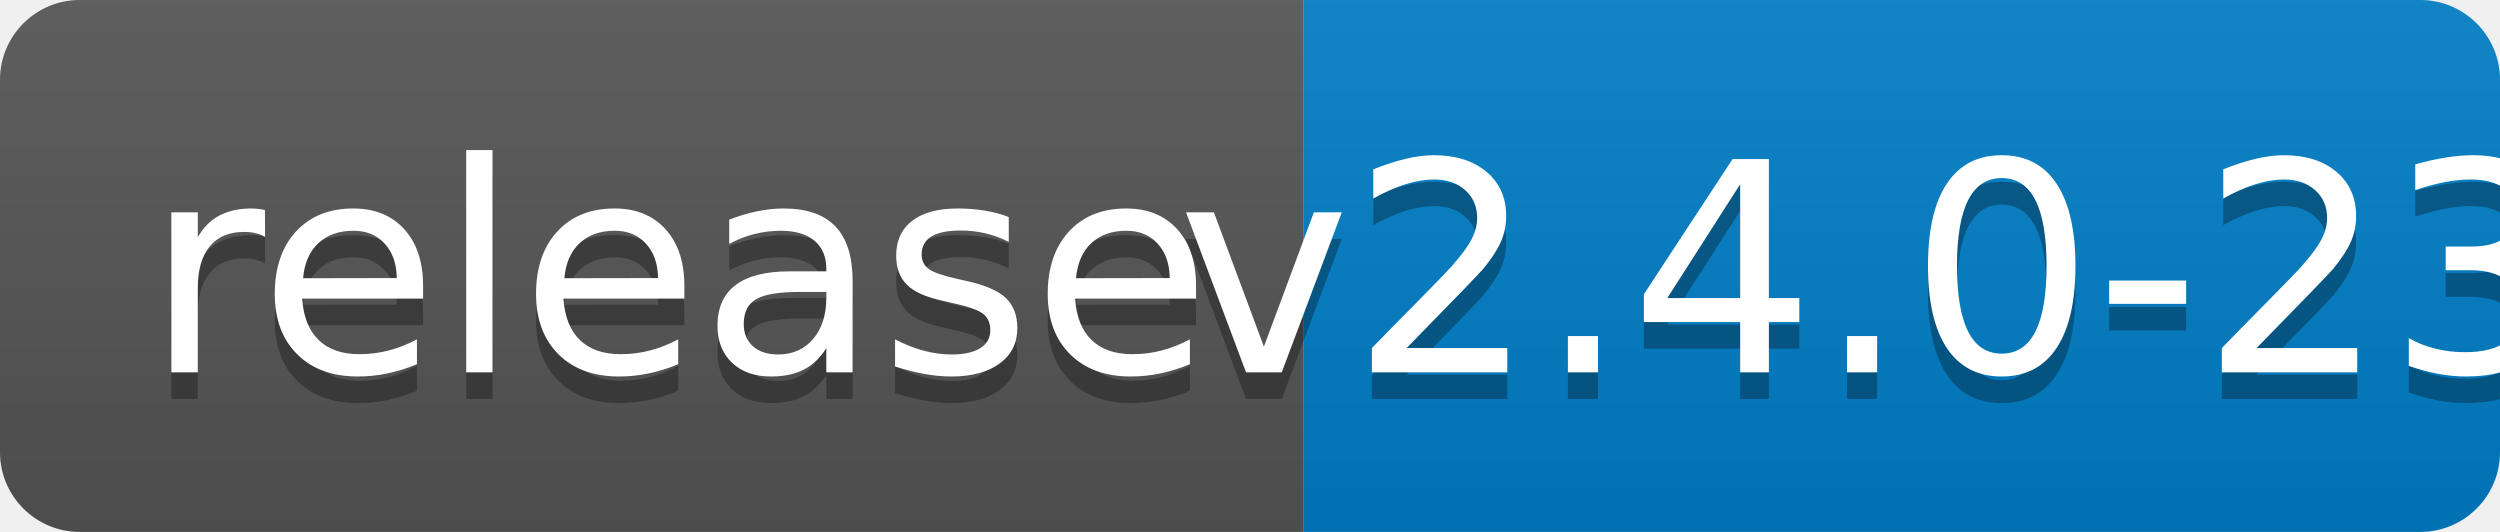
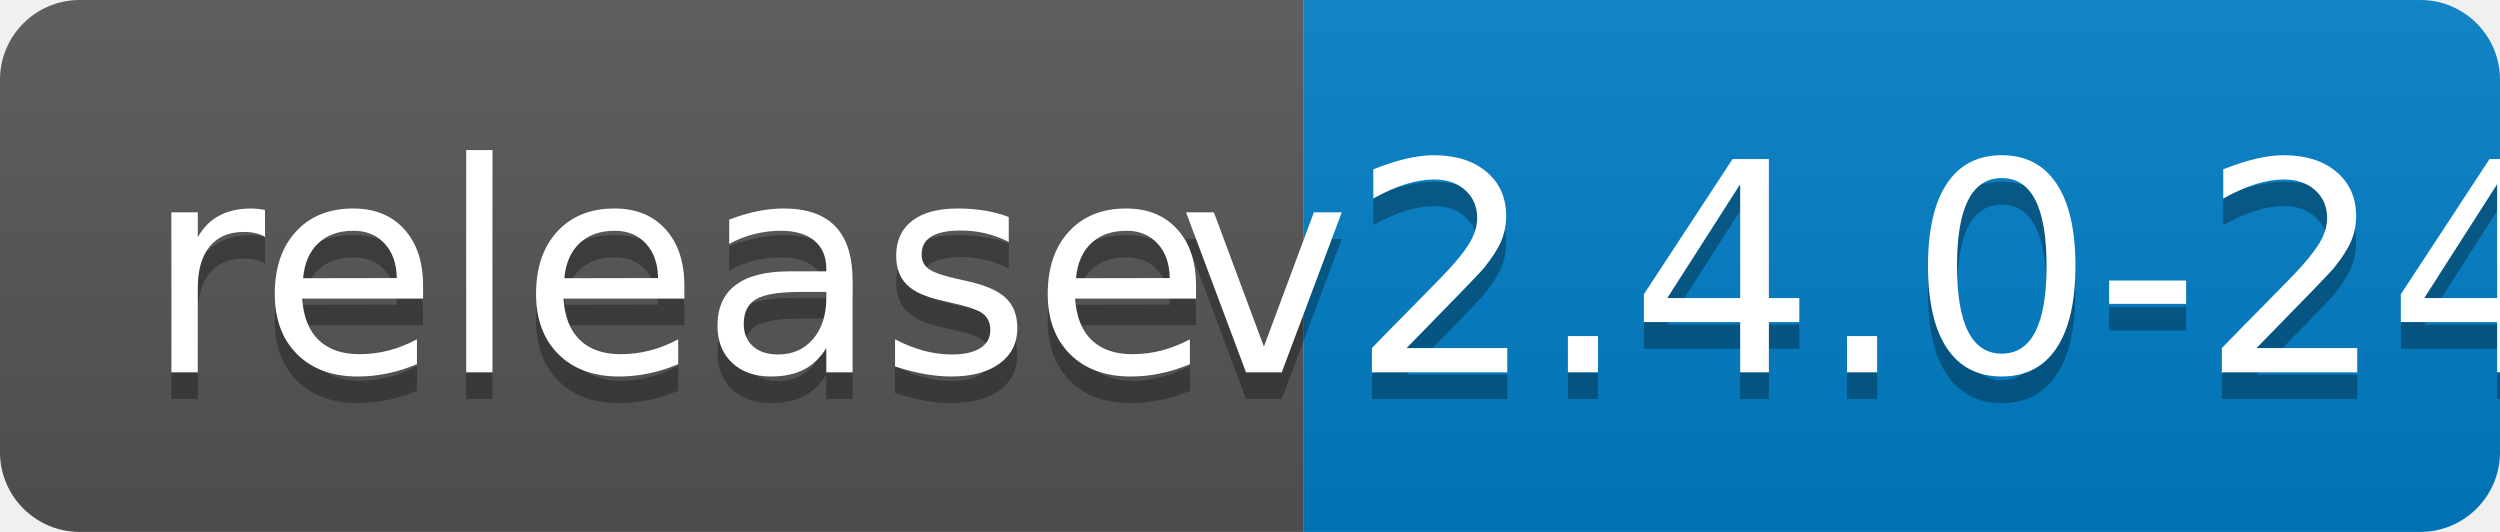
<svg xmlns="http://www.w3.org/2000/svg" width="94" height="20">
  <linearGradient id="b" x2="0" y2="100%">
    <stop offset="0" stop-color="#bbb" stop-opacity=".1" />
    <stop offset="1" stop-opacity=".1" />
  </linearGradient>
  <clipPath id="a">
    <rect width="94" height="20" rx="3" fill="#fff" />
  </clipPath>
  <g clip-path="url(#a)">
    <path fill="#555" d="M0 0h49v20H0z" />
    <path fill="#007ec6" d="M49 0h45v20H49z" />
    <path fill="url(#b)" d="M0 0h94v20H0z" />
  </g>
  <g fill="#fff" text-anchor="middle" font-family="DejaVu Sans,Verdana,Geneva,sans-serif" font-size="110">
    <text x="255" y="150" fill="#010101" fill-opacity=".3" transform="scale(.1)" textLength="390">release</text>
    <text x="255" y="140" transform="scale(.1)" textLength="390">release</text>
-     <text x="705" y="150" fill="#010101" fill-opacity=".3" transform="scale(.1)" textLength="350">v2.4.0-23</text>
-     <text x="705" y="140" transform="scale(.1)" textLength="350">v2.4.0-23</text>
+     <text x="705" y="150" fill="#010101" fill-opacity=".3" transform="scale(.1)" textLength="350">v2.4.0-24</text>
+     <text x="705" y="140" transform="scale(.1)" textLength="350">v2.4.0-24</text>
  </g>
</svg>
